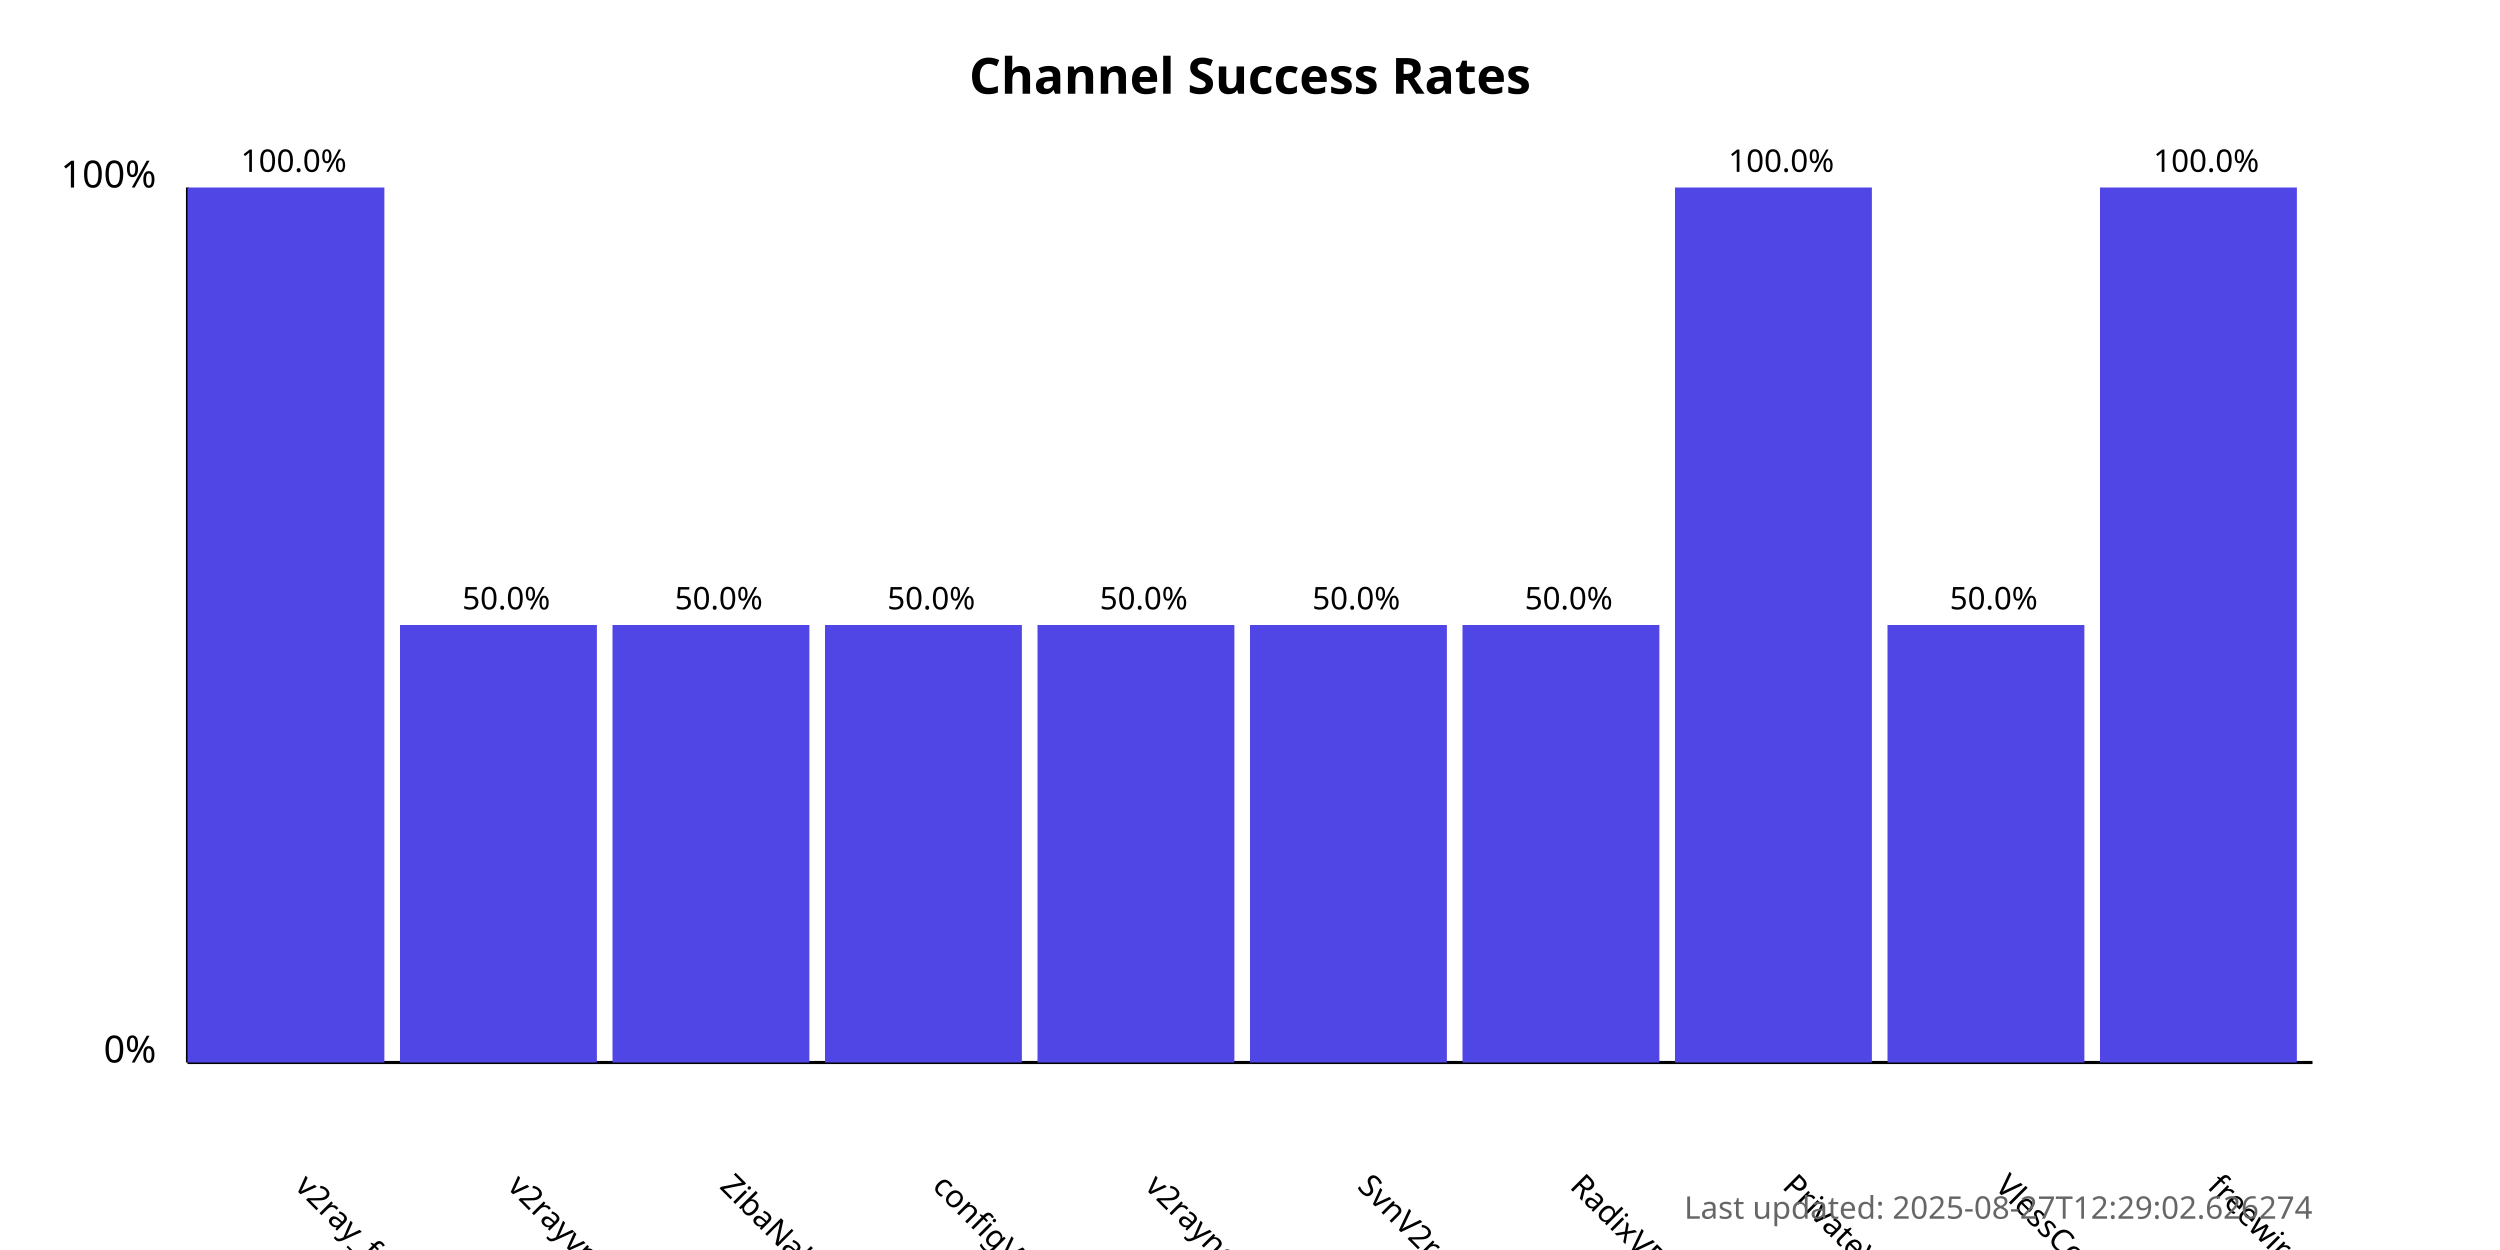
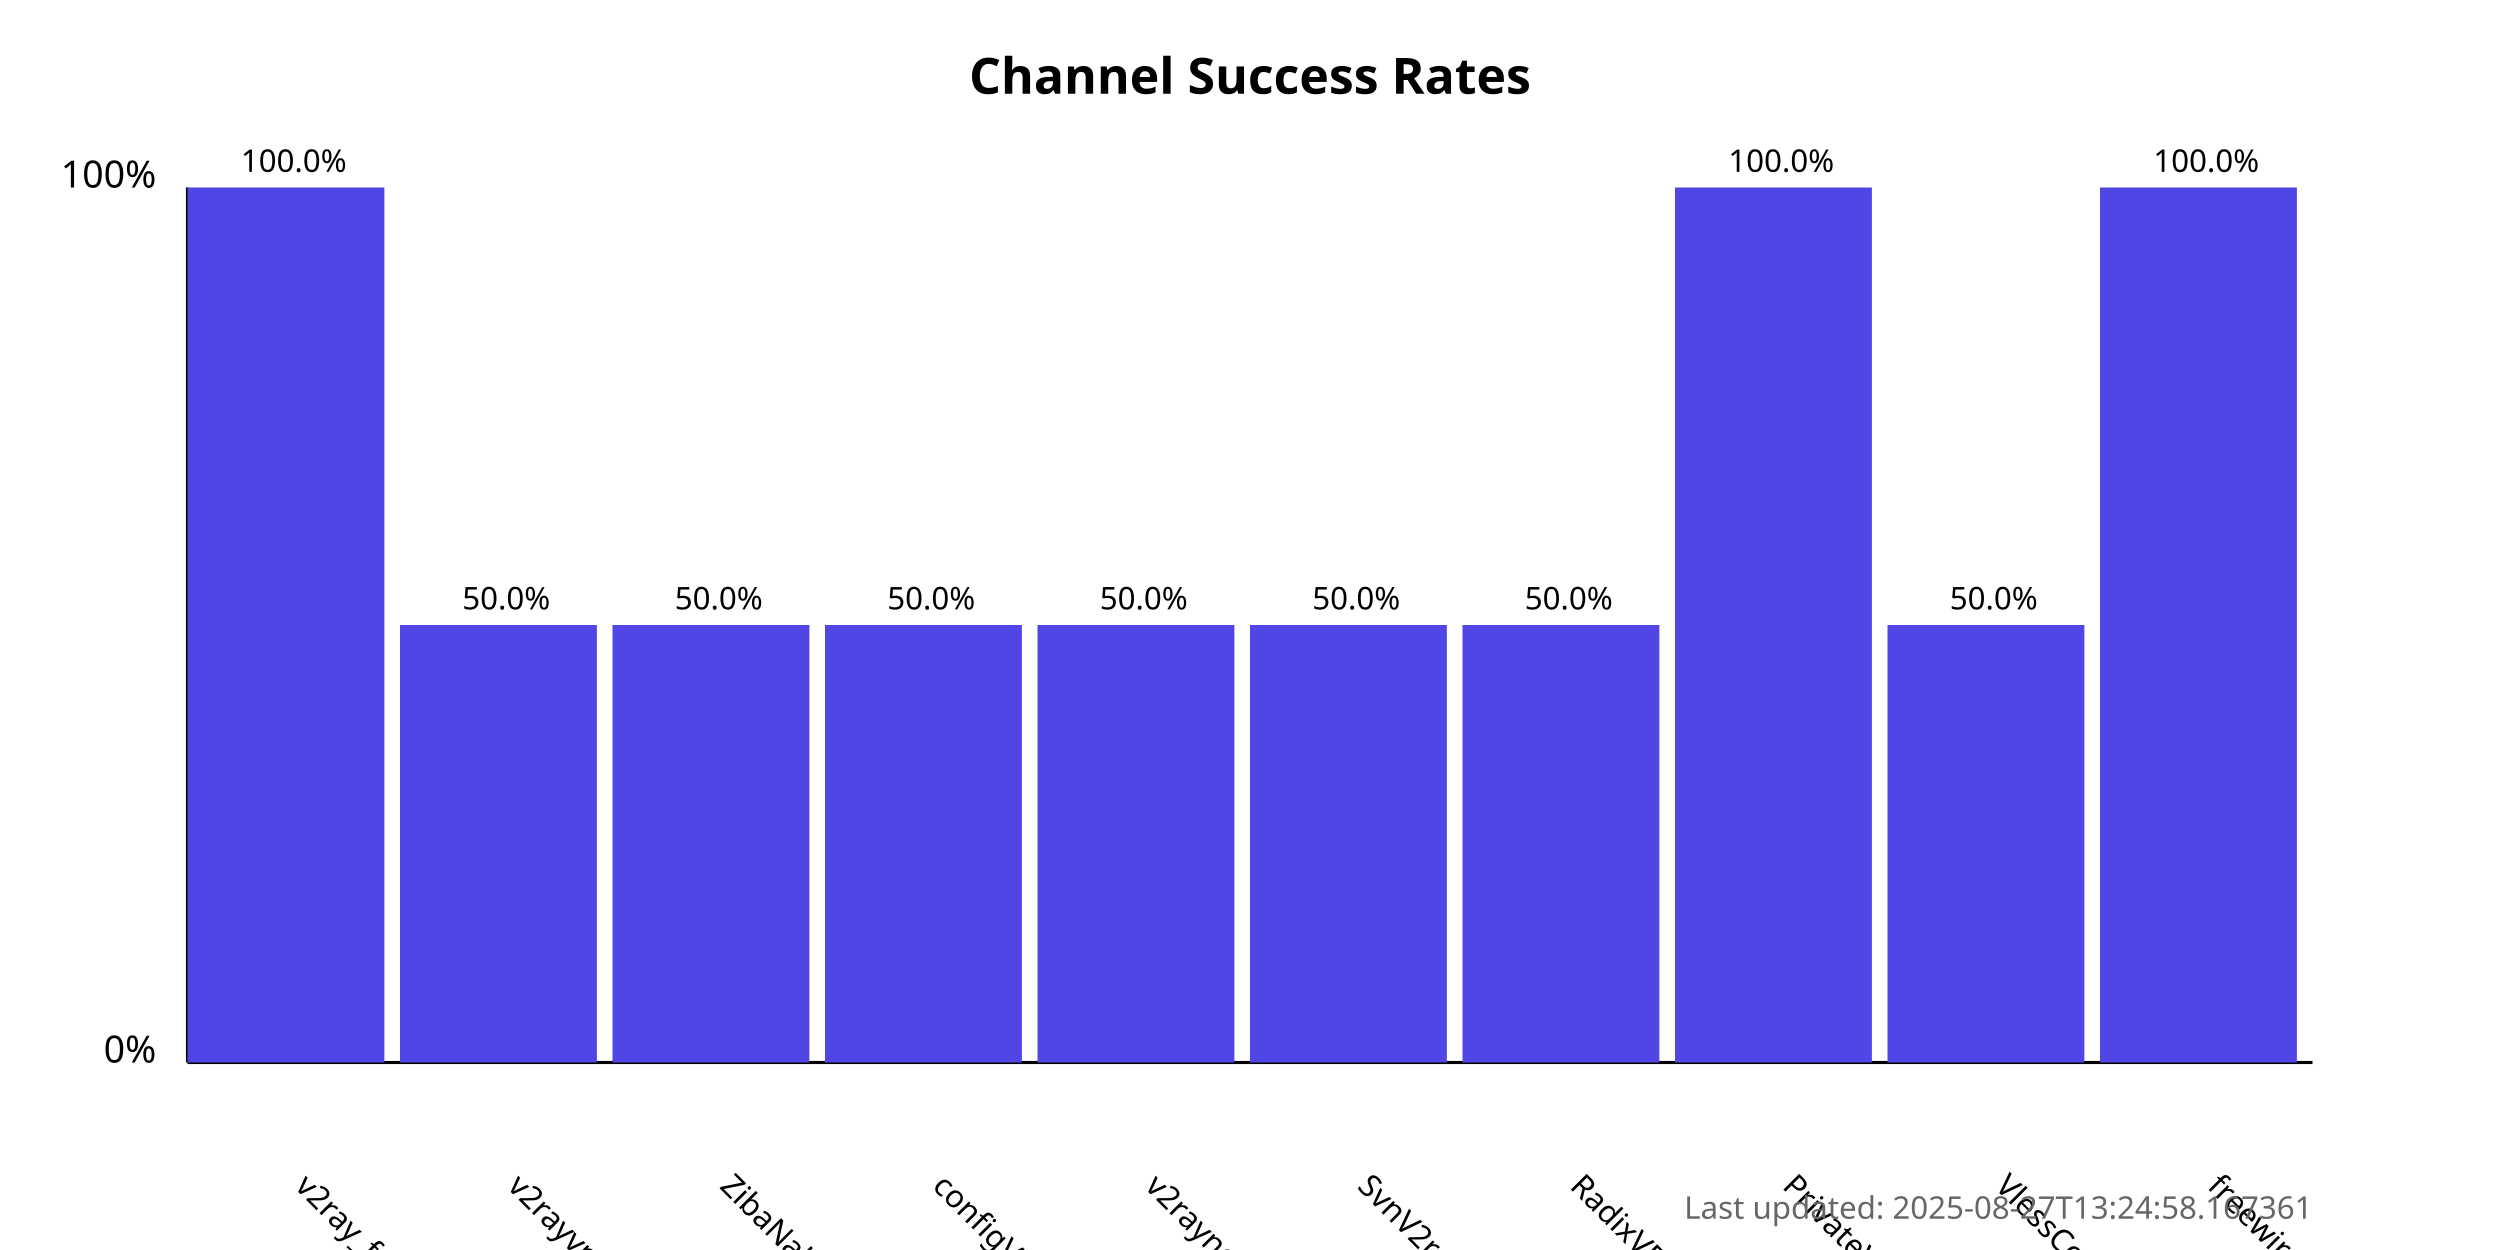
<svg xmlns="http://www.w3.org/2000/svg" width="800" height="400">
  <style>
            .chart-title { font: bold 16px sans-serif; }
            .axis-label { font: 12px sans-serif; }
            .tick-label { font: 10px sans-serif; }
            .bar { fill: #4f46e5; }
            .bar:hover { fill: #6366f1; }
            .timestamp { font: 10px sans-serif; fill: #666; }
        </style>
  <text x="400.0" y="30" text-anchor="middle" class="chart-title">
            Channel Success Rates
        </text>
  <line x1="60" y1="340" x2="60" y2="60" stroke="black" stroke-width="1" />
  <line x1="60" y1="340" x2="740" y2="340" stroke="black" stroke-width="1" />
  <text x="50" y="340" text-anchor="end" class="axis-label">0%</text>
  <text x="50" y="60" text-anchor="end" class="axis-label">100%</text>
  <g>
    <rect x="60" y="60.0" width="63.0" height="280.0" class="bar" />
    <text x="94.0" y="380" transform="rotate(45, 94.0, 380)" text-anchor="start" class="tick-label">
                v2ray_free_conf
            </text>
    <text x="94.0" y="55.0" text-anchor="middle" class="tick-label">
                100.0%
            </text>
  </g>
  <g>
    <rect x="128.0" y="200.0" width="63.0" height="140.0" class="bar" />
    <text x="162.0" y="380" transform="rotate(45, 162.0, 380)" text-anchor="start" class="tick-label">
                v2rayvpno
            </text>
    <text x="162.0" y="195.0" text-anchor="middle" class="tick-label">
                50.0%
            </text>
  </g>
  <g>
    <rect x="196.0" y="200.0" width="63.0" height="140.0" class="bar" />
    <text x="230.0" y="380" transform="rotate(45, 230.0, 380)" text-anchor="start" class="tick-label">
                ZibaNabz
            </text>
    <text x="230.0" y="195.0" text-anchor="middle" class="tick-label">
                50.0%
            </text>
  </g>
  <g>
    <rect x="264.0" y="200.0" width="63.0" height="140.0" class="bar" />
    <text x="298.0" y="380" transform="rotate(45, 298.0, 380)" text-anchor="start" class="tick-label">
                configV2rayForFree
            </text>
    <text x="298.0" y="195.0" text-anchor="middle" class="tick-label">
                50.0%
            </text>
  </g>
  <g>
    <rect x="332.0" y="200.0" width="63.0" height="140.0" class="bar" />
    <text x="366.0" y="380" transform="rotate(45, 366.0, 380)" text-anchor="start" class="tick-label">
                v2rayngvpn
            </text>
    <text x="366.0" y="195.0" text-anchor="middle" class="tick-label">
                50.0%
            </text>
  </g>
  <g>
    <rect x="400.0" y="200.0" width="63.0" height="140.0" class="bar" />
    <text x="434.0" y="380" transform="rotate(45, 434.0, 380)" text-anchor="start" class="tick-label">
                SvnV2ray
            </text>
    <text x="434.0" y="195.0" text-anchor="middle" class="tick-label">
                50.0%
            </text>
  </g>
  <g>
    <rect x="468.0" y="200.0" width="63.0" height="140.0" class="bar" />
    <text x="502.0" y="380" transform="rotate(45, 502.0, 380)" text-anchor="start" class="tick-label">
                RadixVPN
            </text>
    <text x="502.0" y="195.0" text-anchor="middle" class="tick-label">
                50.0%
            </text>
  </g>
  <g>
    <rect x="536.0" y="60.0" width="63.0" height="280.0" class="bar" />
    <text x="570.0" y="380" transform="rotate(45, 570.0, 380)" text-anchor="start" class="tick-label">
                PrivateVPNs
            </text>
    <text x="570.0" y="55.0" text-anchor="middle" class="tick-label">
                100.0%
            </text>
  </g>
  <g>
    <rect x="604.0" y="200.0" width="63.0" height="140.0" class="bar" />
    <text x="638.0" y="380" transform="rotate(45, 638.0, 380)" text-anchor="start" class="tick-label">
                VlessConfig
            </text>
    <text x="638.0" y="195.0" text-anchor="middle" class="tick-label">
                50.0%
            </text>
  </g>
  <g>
    <rect x="672.0" y="60.0" width="63.0" height="280.0" class="bar" />
    <text x="706.0" y="380" transform="rotate(45, 706.0, 380)" text-anchor="start" class="tick-label">
                freewireguard
            </text>
    <text x="706.0" y="55.0" text-anchor="middle" class="tick-label">
                100.0%
            </text>
  </g>
  <text x="740" y="390" text-anchor="end" class="timestamp">
-             Last updated: 2025-08-27T12:29:02.626274
+             Last updated: 2025-08-27T13:24:58.167361
        </text>
</svg>
